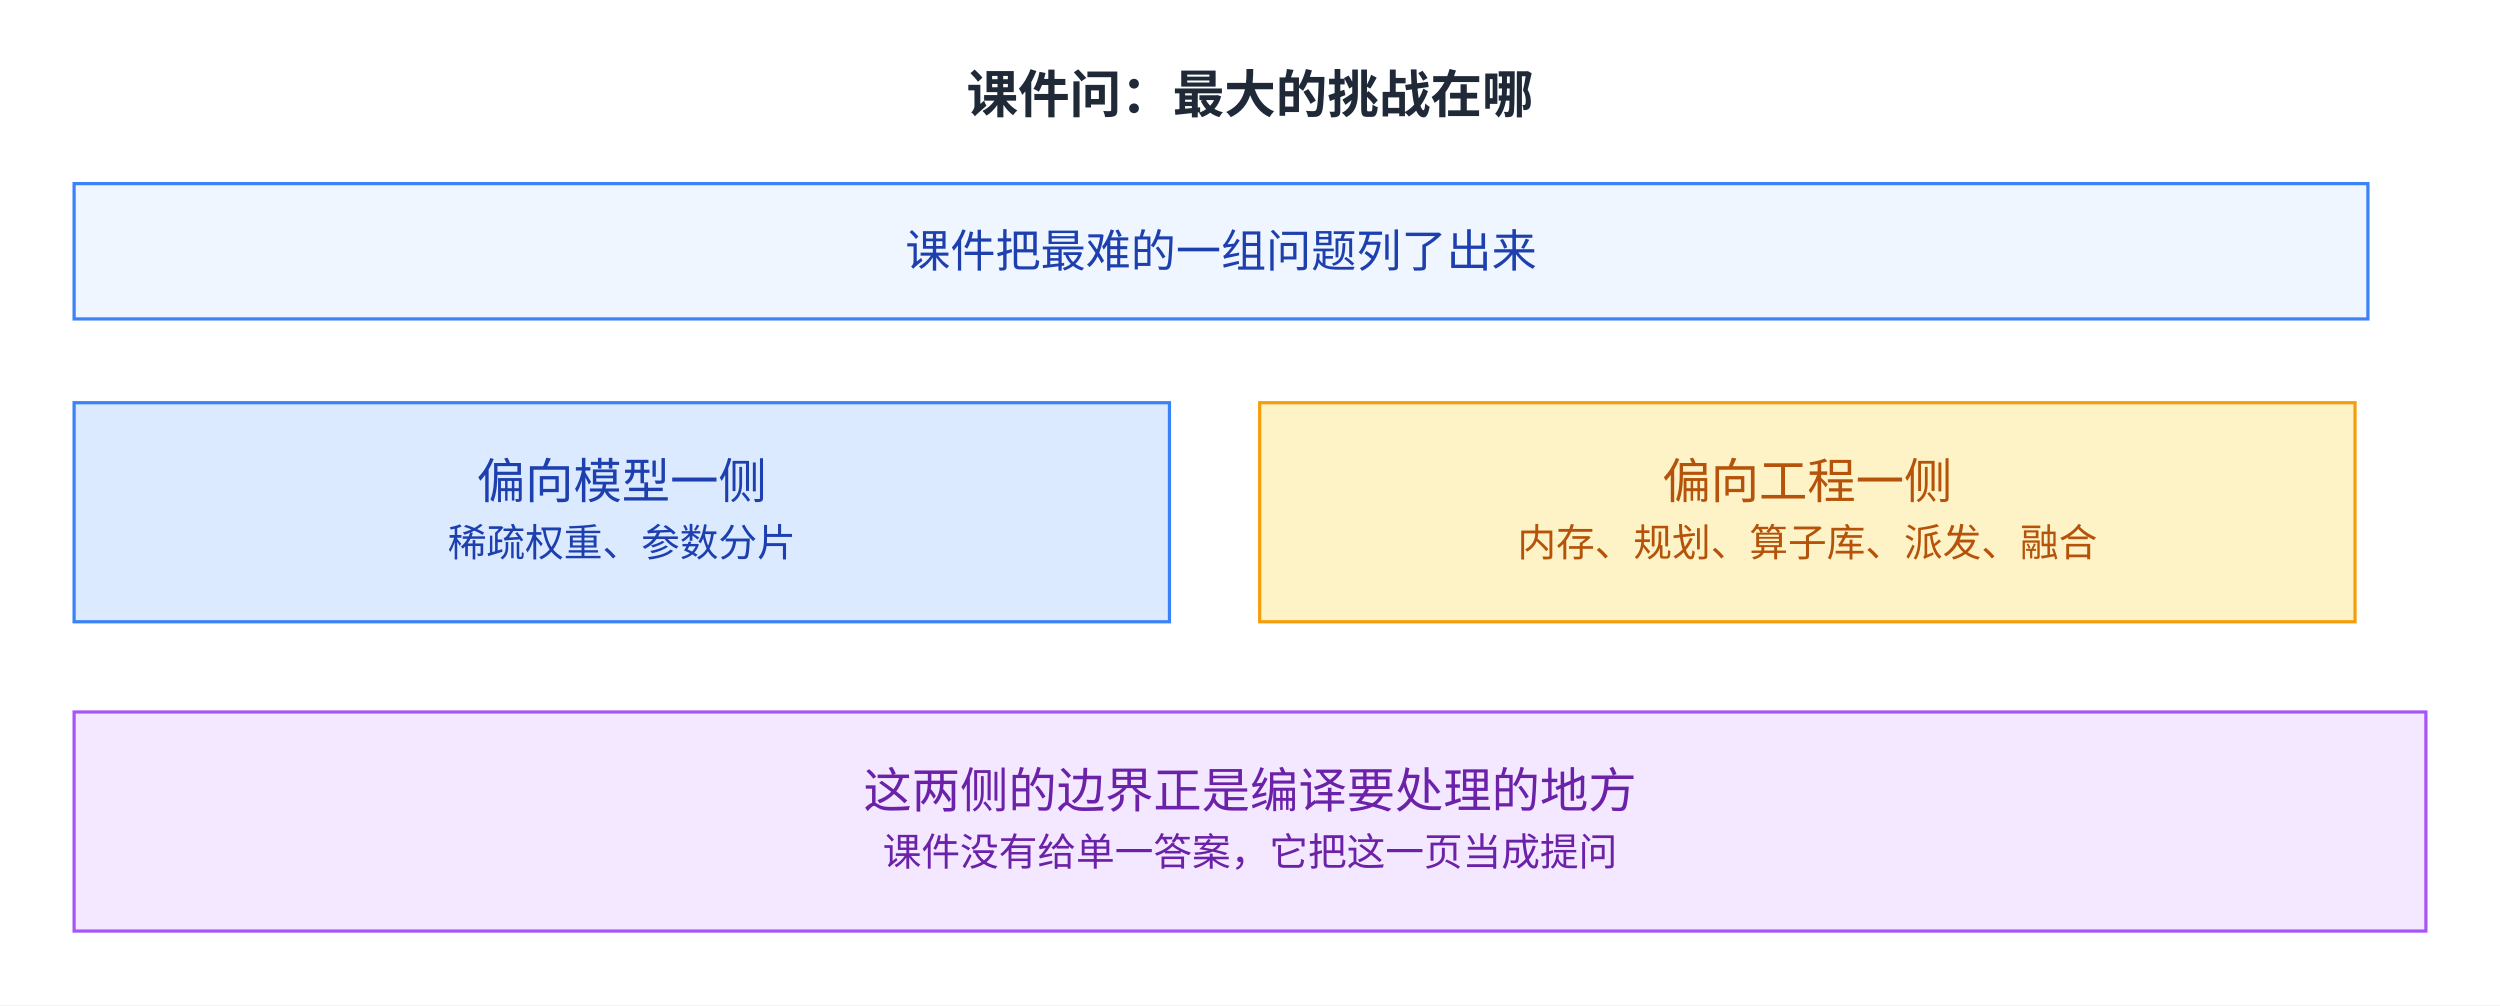
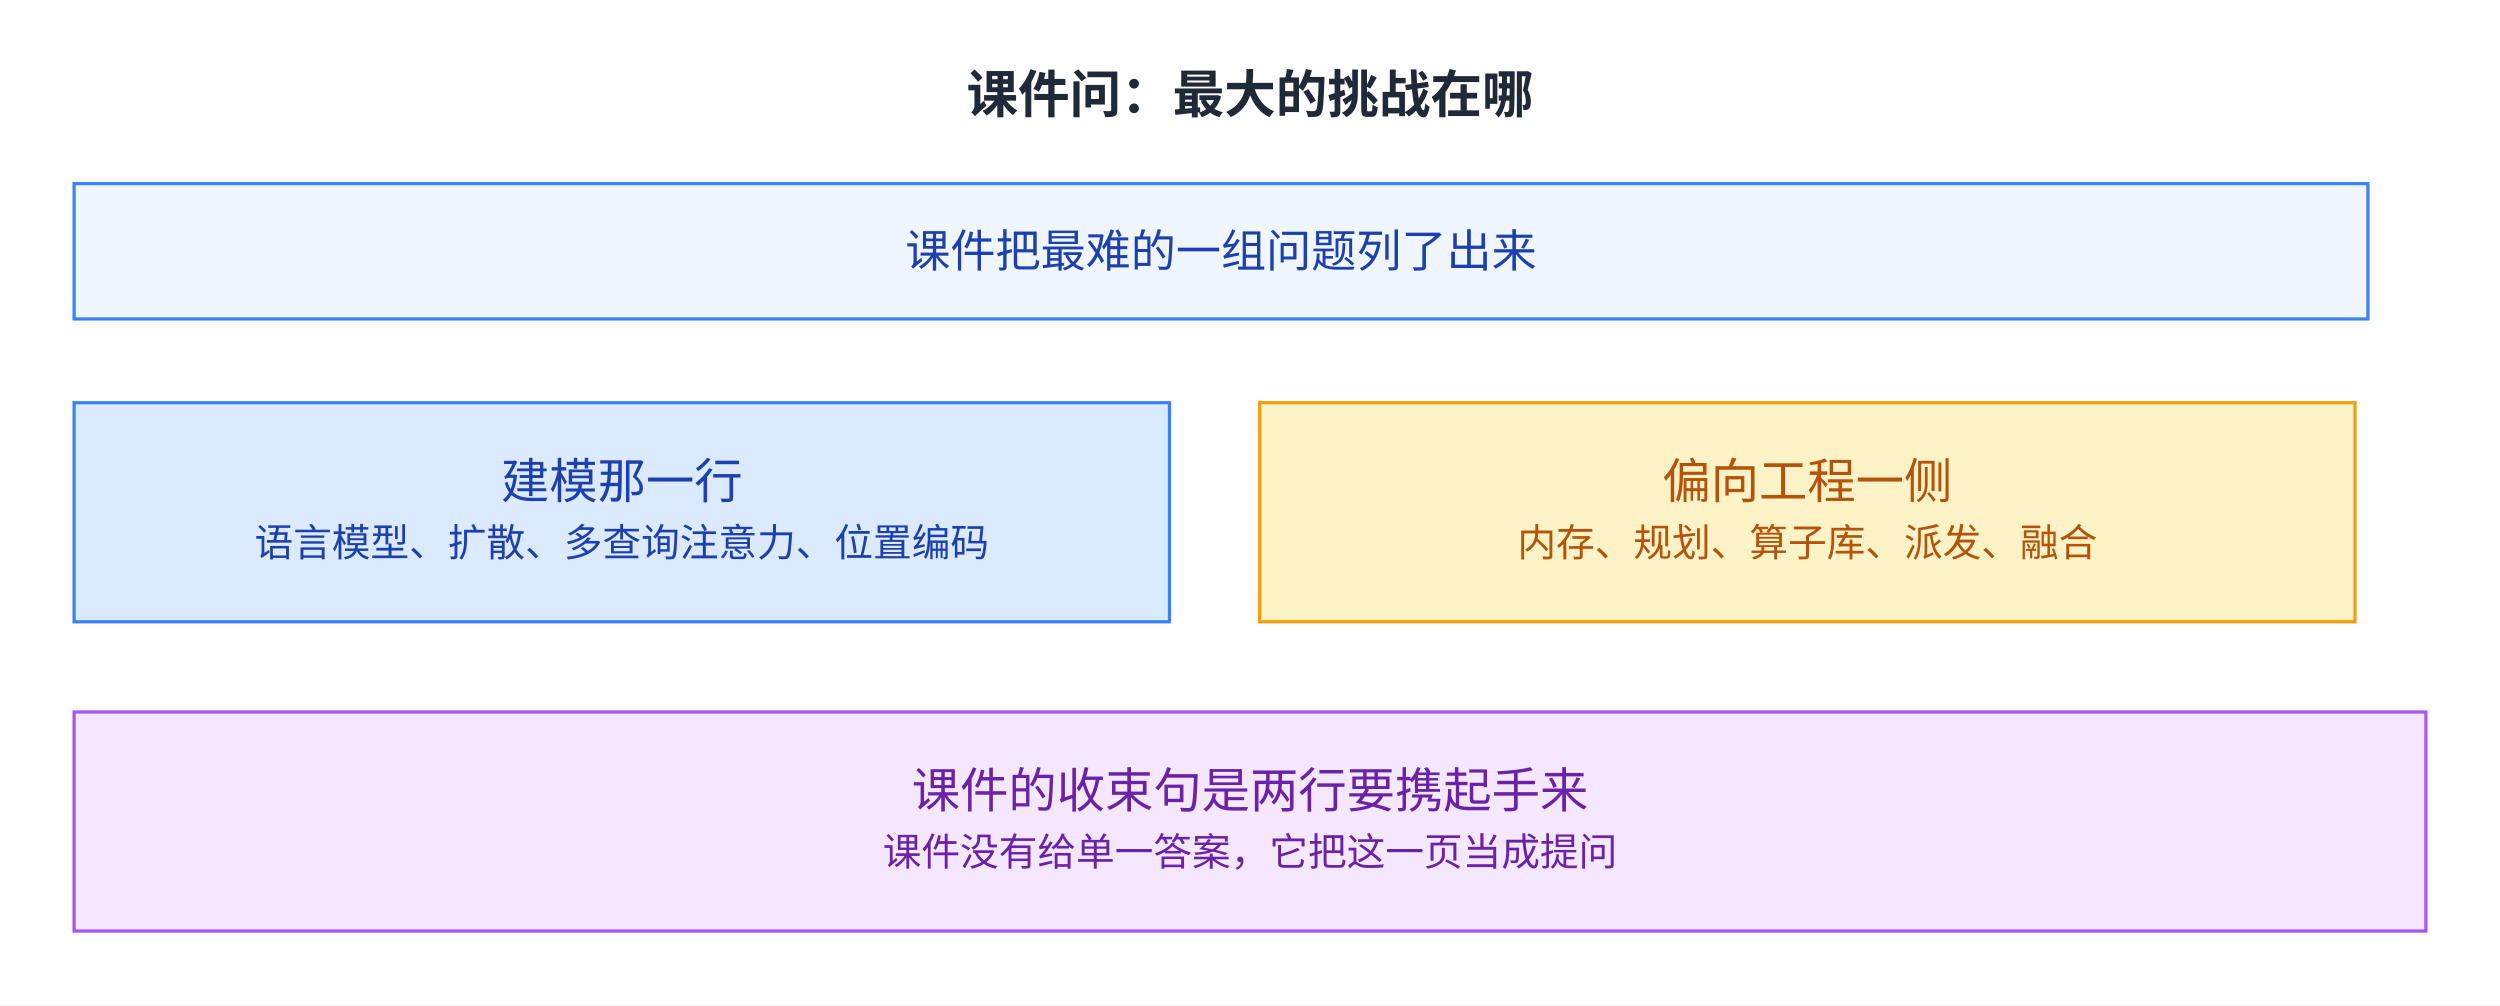
<svg xmlns="http://www.w3.org/2000/svg" viewBox="2 13.0 776 312.0" width="776" height="312.0" role="img" aria-labelledby="fig-advanced-ml-compilation-4-title fig-advanced-ml-compilation-4-desc">
  <defs>
    <style>
      text { font-family: 'PingFang SC', 'Microsoft YaHei', 'Noto Sans CJK SC', system-ui, sans-serif; }
    </style>
    <marker id="arrow" markerWidth="8" markerHeight="8" refX="2" refY="4" orient="auto" markerUnits="userSpaceOnUse">
      <path d="M0,0 L8,4 L0,8 L2,4 z" fill="#64748b" />
    </marker>
  </defs>
  <rect x="2" y="13.0" width="776" height="312.0" fill="#ffffff" />
  <text x="390.0" y="48" font-size="16" font-weight="600" fill="#1f2937" text-anchor="middle">课件问：最大的挑战在哪</text>
  <rect x="25" y="70" width="712" height="42" fill="#eff6ff" stroke="#3b82f6" />
  <text x="381.0" y="95.9" font-size="14" fill="#1e40af" text-anchor="middle">课件把最难的一组问题列了出来</text>
  <rect x="25" y="138" width="340" height="68" fill="#dbeafe" stroke="#3b82f6" />
-   <text x="195.0" y="167.7" font-size="15" fill="#1e40af" text-anchor="middle">偏向模型一侧</text>
-   <text x="195.0" y="185.7" font-size="12" fill="#1e40af" text-anchor="middle">稀疏权重、参数分片</text>
+   <text x="195.0" y="167.7" font-size="15" fill="#1e40af" text-anchor="middle">建模那一行</text>
+   <text x="195.0" y="185.7" font-size="12" fill="#1e40af" text-anchor="middle">语言模型、扩散、多查询注意力、位置编码</text>
  <rect x="393" y="138" width="340" height="68" fill="#fef3c7" stroke="#f59e0b" />
  <text x="563.0" y="167.7" font-size="15" fill="#b45309" text-anchor="middle">偏向工程一侧</text>
  <text x="563.0" y="185.7" font-size="12" fill="#b45309" text-anchor="middle">内存、规划、算子库、派发、融合</text>
  <rect x="25" y="234" width="730" height="68" fill="#f3e8ff" stroke="#a855f7" />
-   <text x="390.0" y="263.7" font-size="15" fill="#6b21a8" text-anchor="middle">这两侧的边界正是编译要处理的地方</text>
+   <text x="390.0" y="263.7" font-size="15" fill="#6b21a8" text-anchor="middle">课件的收束句是两行要携起手来</text>
  <text x="390.0" y="281.7" font-size="12" fill="#6b21a8" text-anchor="middle">课件没有给单一答案，它把这一页当成提问</text>
</svg>
